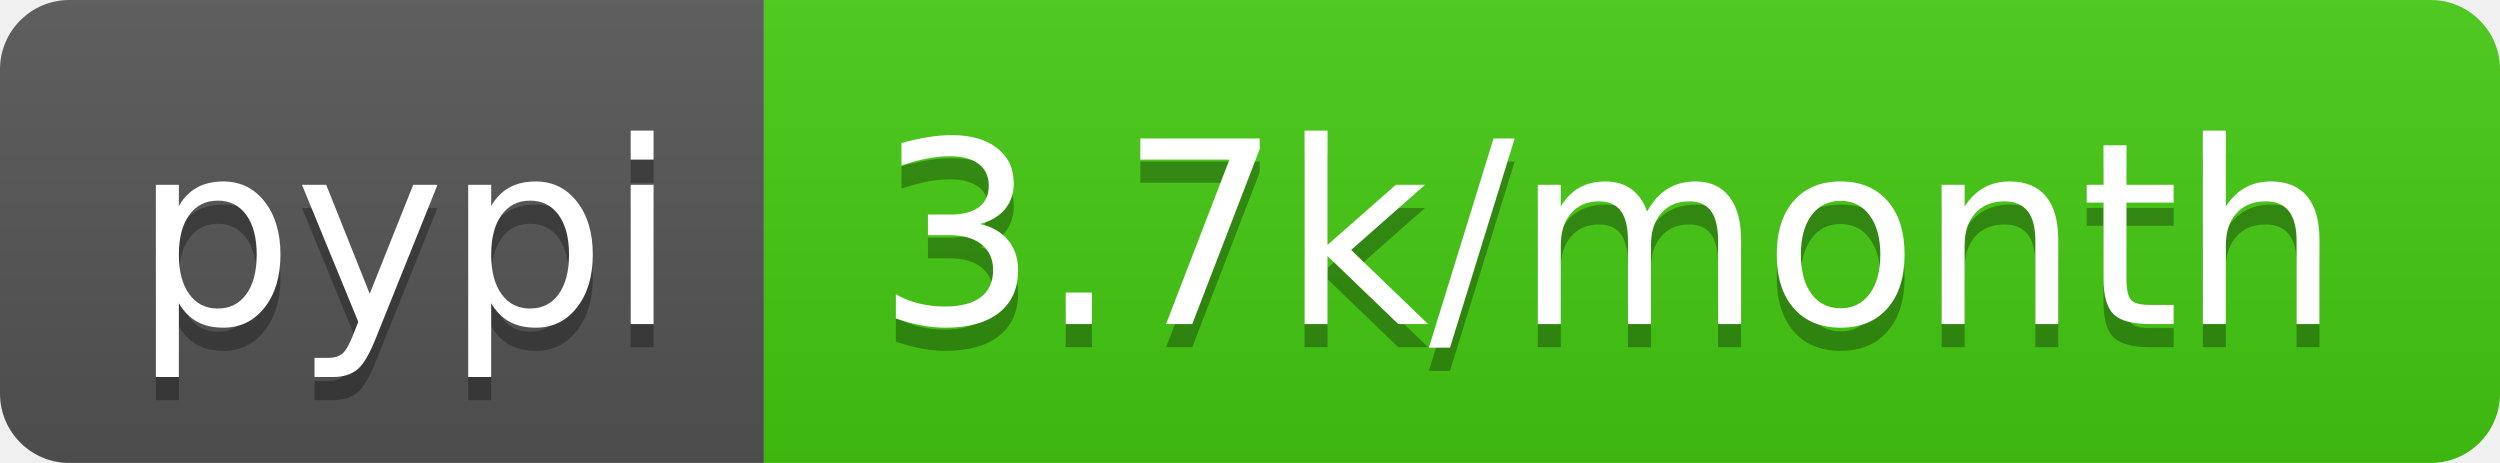
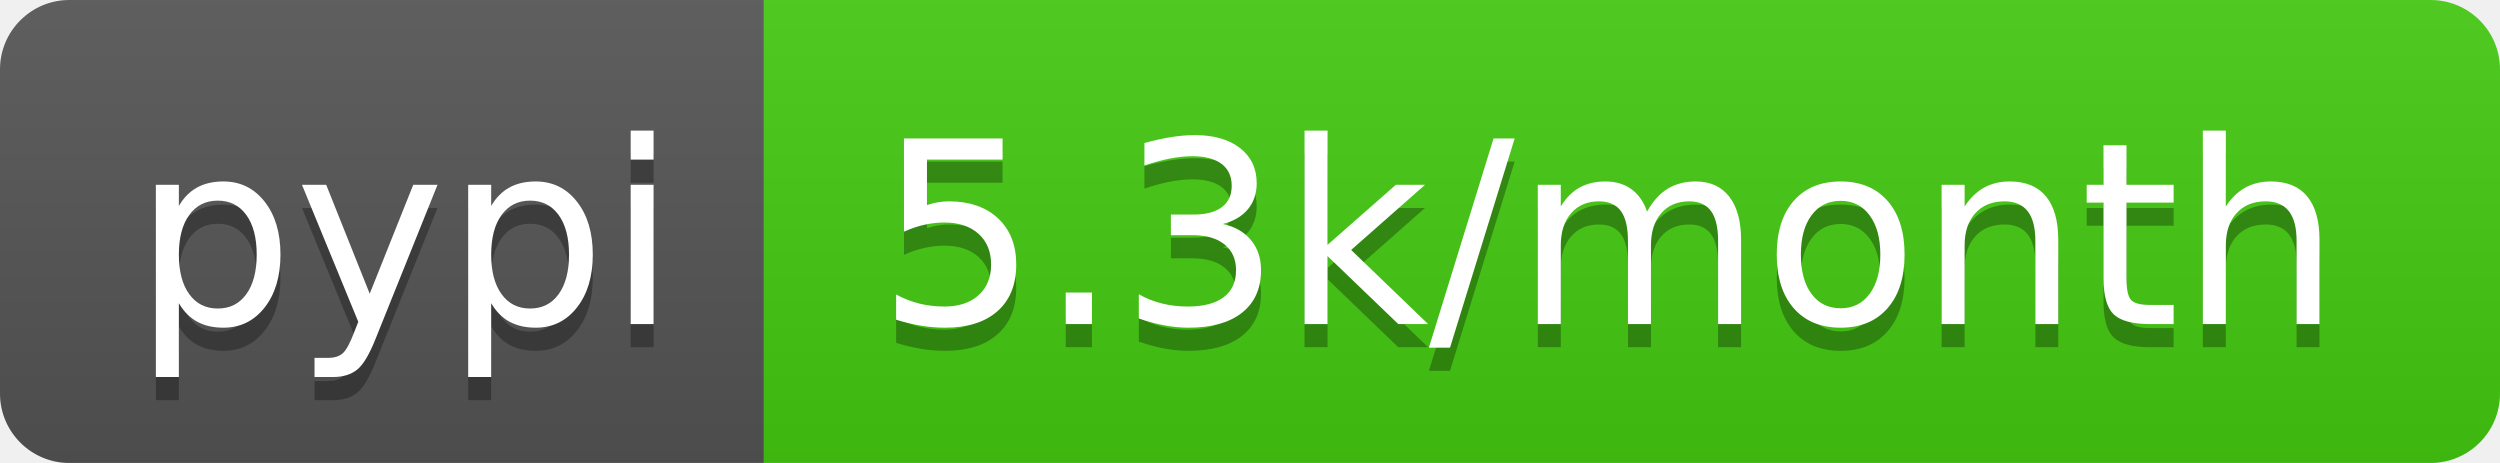
- <svg xmlns="http://www.w3.org/2000/svg" width="108" height="20" role="img" aria-label="pypi: 3.7k/month">
+ <svg xmlns="http://www.w3.org/2000/svg" width="108" height="20" role="img" aria-label="pypi: 5.3k/month">
  <linearGradient id="s" x2="0" y2="100%">
    <stop offset="0" stop-color="#bbb" stop-opacity=".1" />
    <stop offset="1" stop-opacity=".1" />
  </linearGradient>
  <clipPath id="r">
    <rect width="108" height="20" rx="3" fill="#fff" />
  </clipPath>
  <g clip-path="url(#r)">
    <rect width="33" height="20" fill="#555" />
    <rect x="33" width="75" height="20" fill="#4c1" />
    <rect width="108" height="20" fill="url(#s)" />
  </g>
  <g fill="#fff" text-anchor="middle" font-family="Verdana,Geneva,DejaVu Sans,sans-serif" text-rendering="geometricPrecision" font-size="110">
    <text aria-hidden="true" x="175" y="150" fill="#010101" fill-opacity=".3" transform="scale(.1)" textLength="230">pypi</text>
    <text x="175" y="140" transform="scale(.1)" fill="#fff" textLength="230">pypi</text>
-     <text aria-hidden="true" x="695" y="150" fill="#010101" fill-opacity=".3" transform="scale(.1)" textLength="650">3.7k/month</text>
-     <text x="695" y="140" transform="scale(.1)" fill="#fff" textLength="650">3.7k/month</text>
+     <text aria-hidden="true" x="695" y="150" fill="#010101" fill-opacity=".3" transform="scale(.1)" textLength="650">5.3k/month</text>
+     <text x="695" y="140" transform="scale(.1)" fill="#fff" textLength="650">5.3k/month</text>
  </g>
</svg>
